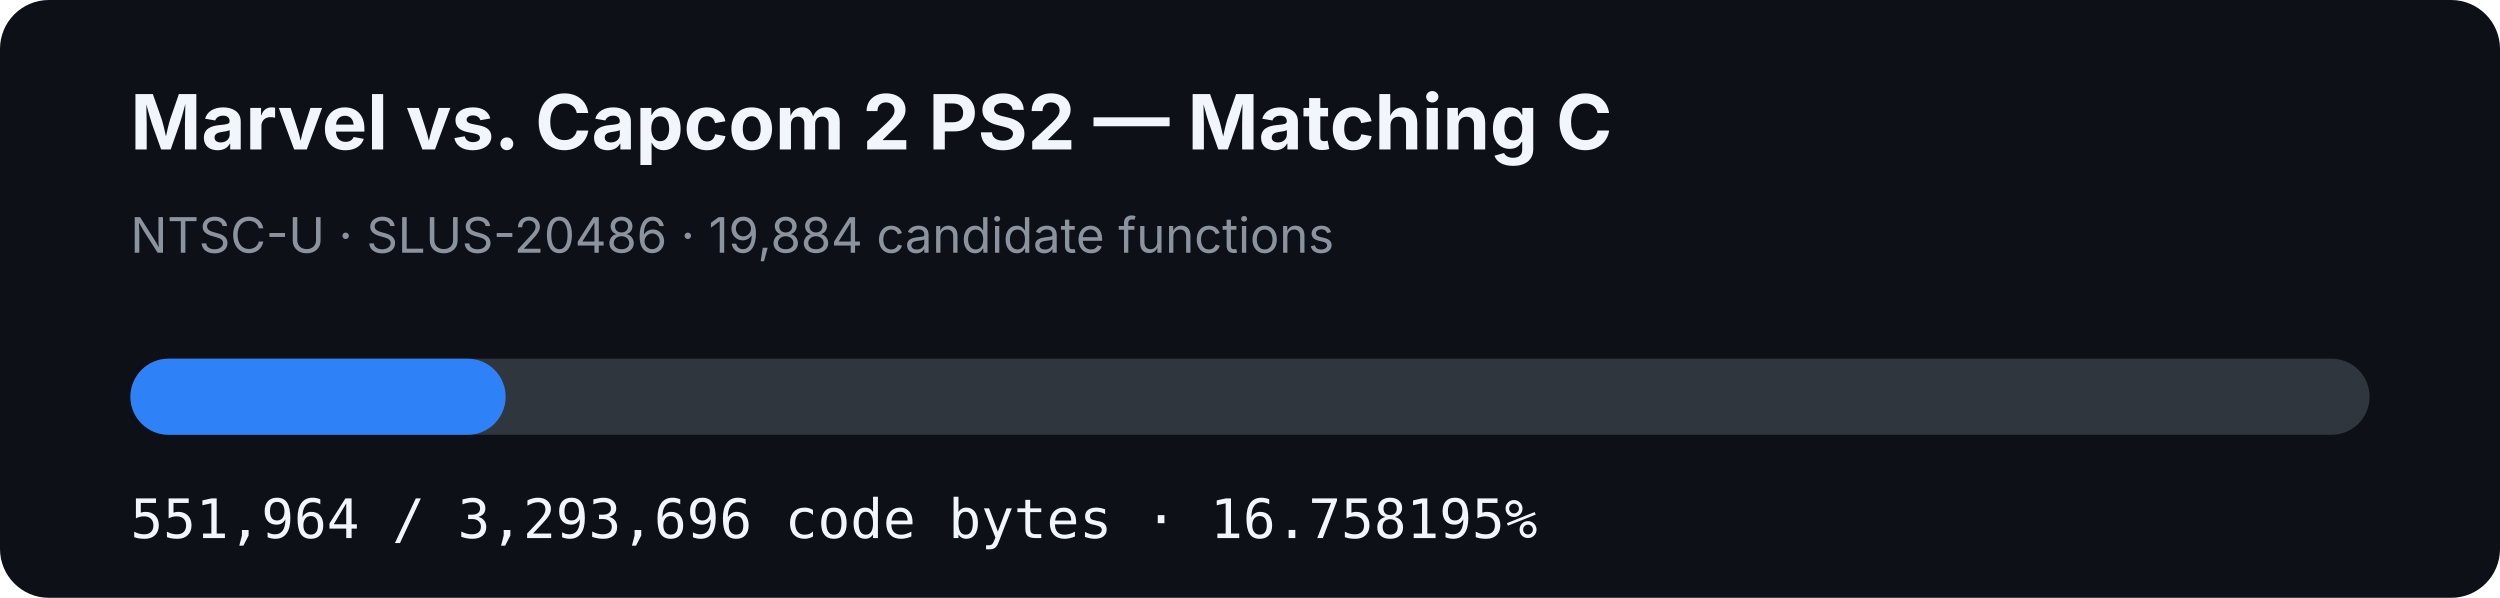
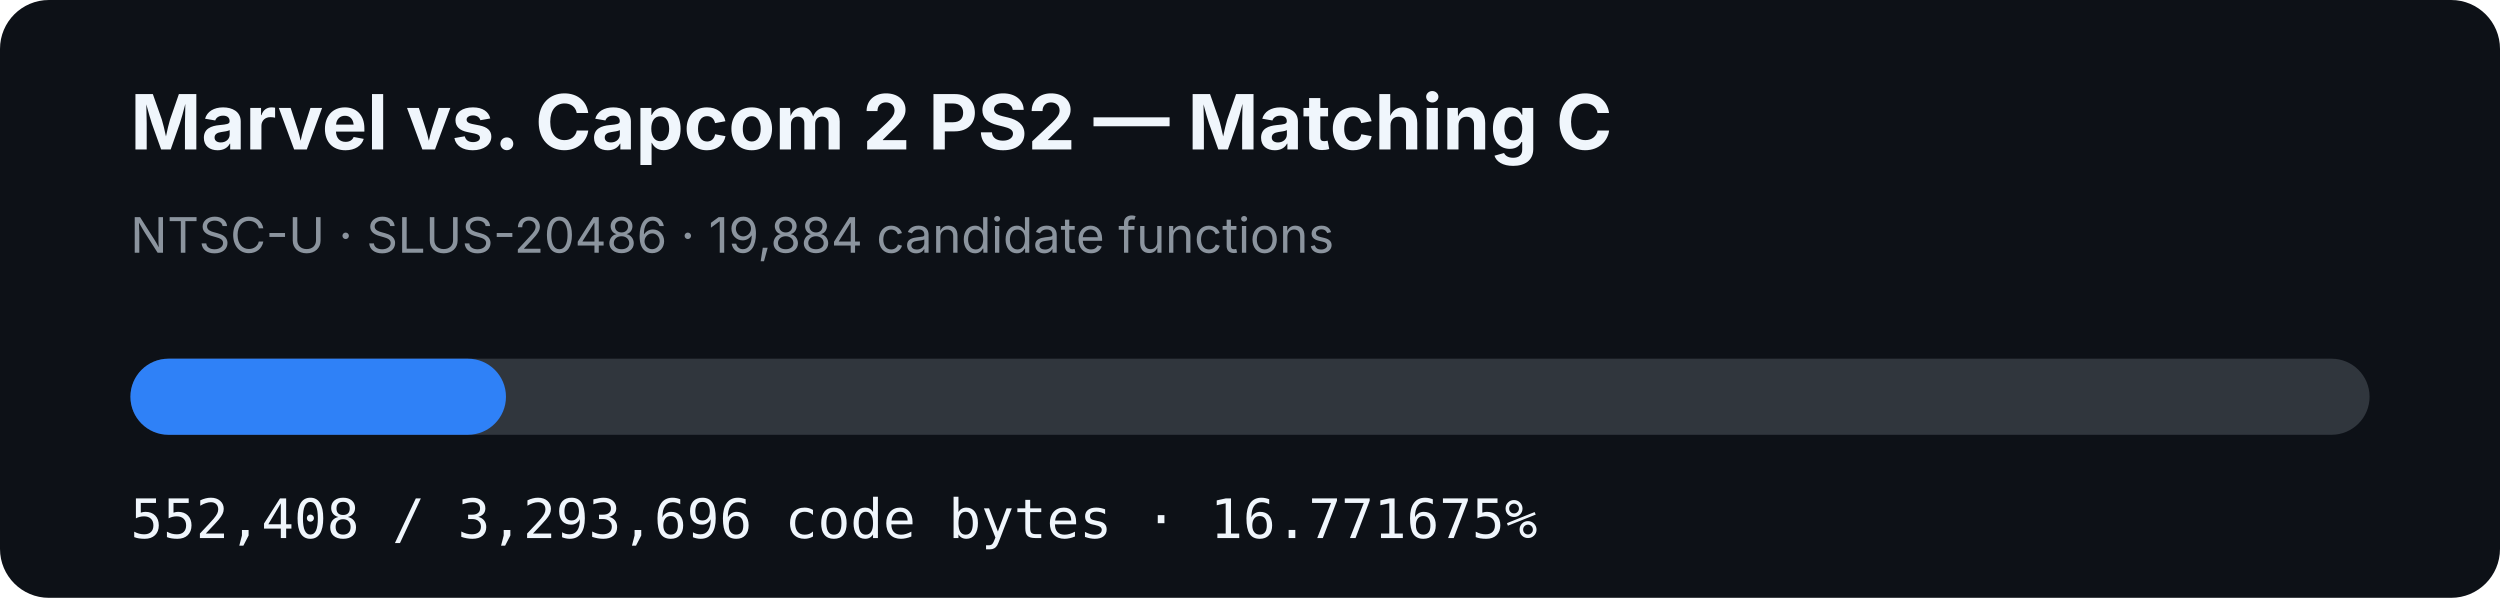
- <svg xmlns="http://www.w3.org/2000/svg" width="920" height="220" viewBox="0 0 920 220" role="img" aria-label="MVC2 PS2 matching C progress: 16.758195%">
+ <svg xmlns="http://www.w3.org/2000/svg" width="920" height="220" viewBox="0 0 920 220" role="img" aria-label="MVC2 PS2 matching C progress: 16.771675%">
  <rect width="920" height="220" rx="18" fill="#0d1117" />
  <text x="48" y="55" fill="#f0f6fc" font-family="-apple-system,BlinkMacSystemFont,Segoe UI,sans-serif" font-size="28" font-weight="700">Marvel vs. Capcom 2 PS2 — Matching C</text>
  <text x="48" y="93" fill="#8b949e" font-family="-apple-system,BlinkMacSystemFont,Segoe UI,sans-serif" font-size="18">NTSC-U · SLUS-20486 · 19,884 candidate functions</text>
  <rect x="48" y="132" width="824" height="28" rx="14" fill="#30363d" />
-   <rect x="48" y="132" width="138.088" height="28" rx="14" fill="#2f81f7" />
-   <text x="48" y="198" fill="#f0f6fc" font-family="ui-monospace,SFMono-Regular,Menlo,monospace" font-size="20">551,964 / 3,293,696 code bytes · 16.758195%</text>
+   <rect x="48" y="132" width="138.199" height="28" rx="14" fill="#2f81f7" />
+   <text x="48" y="198" fill="#f0f6fc" font-family="ui-monospace,SFMono-Regular,Menlo,monospace" font-size="20">552,408 / 3,293,696 code bytes · 16.771675%</text>
</svg>
